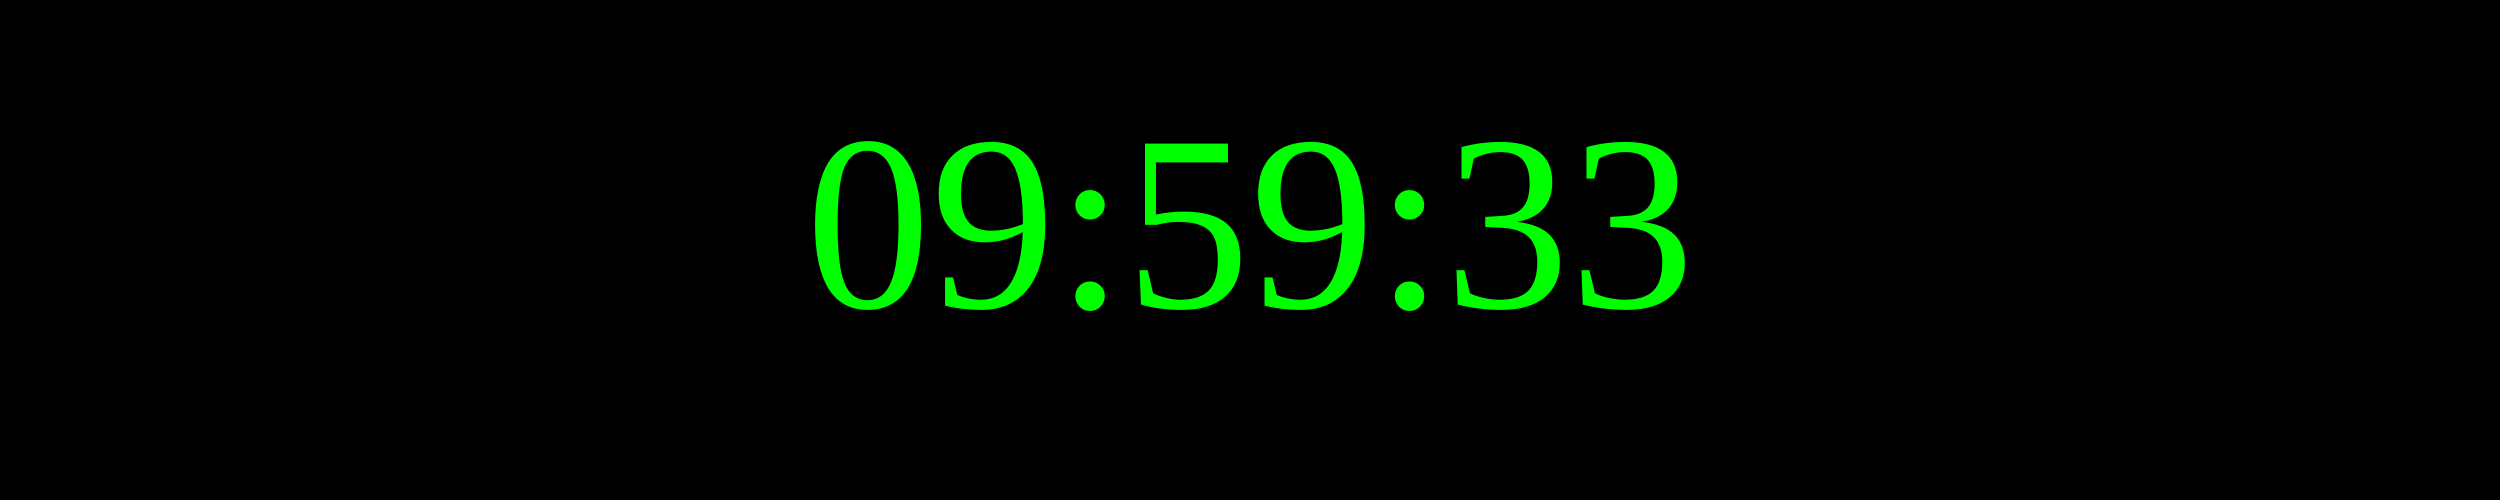
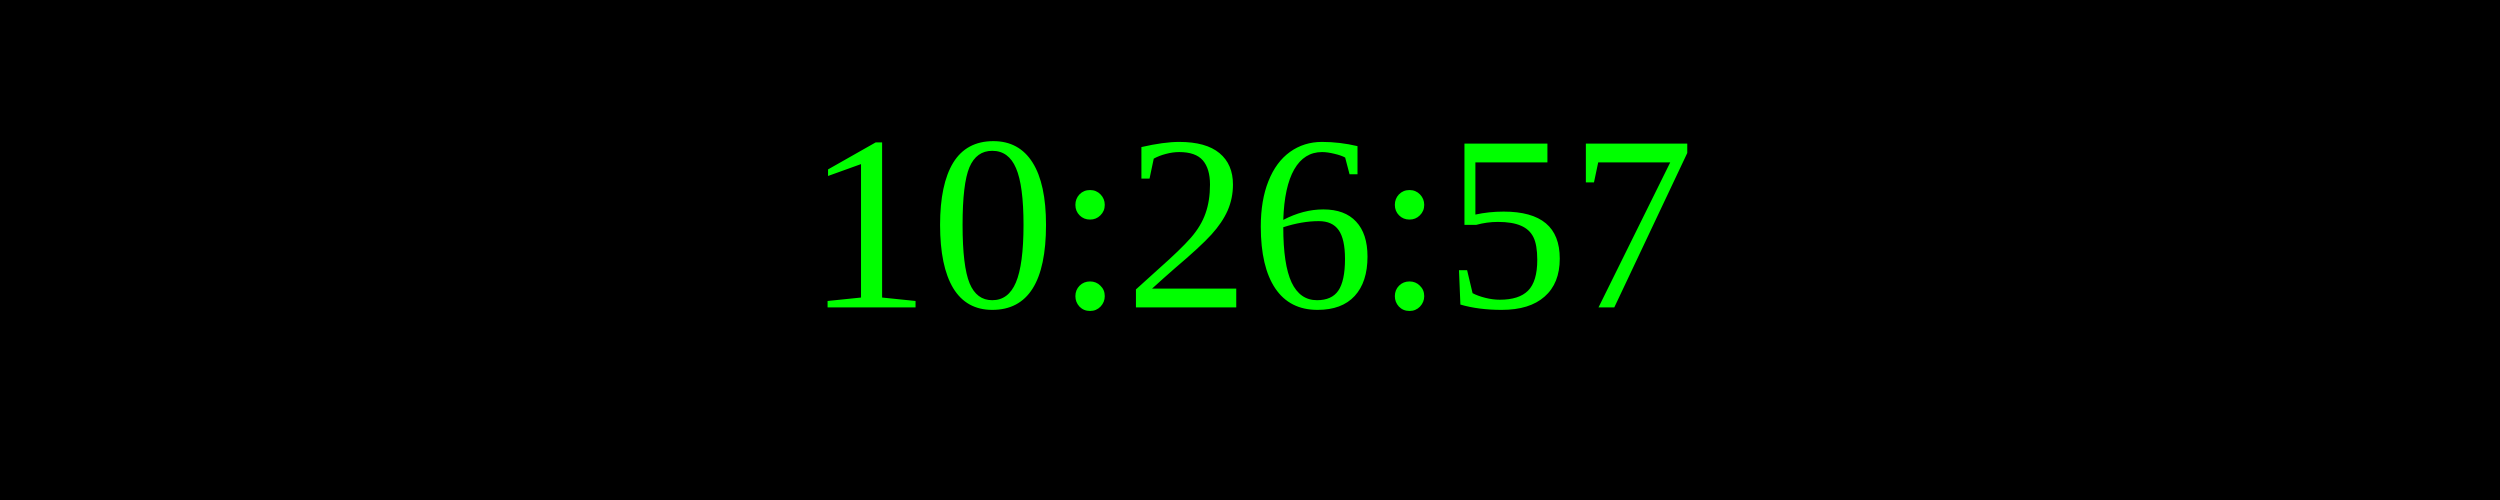
<svg xmlns="http://www.w3.org/2000/svg" width="250" height="50">
  <rect width="100%" height="100%" fill="black" />
  <text x="50%" y="50%" font-size="25" fill="lime" text-anchor="middle" dominant-baseline="middle">
- 09:59:33
+ 10:26:57
</text>
</svg>
